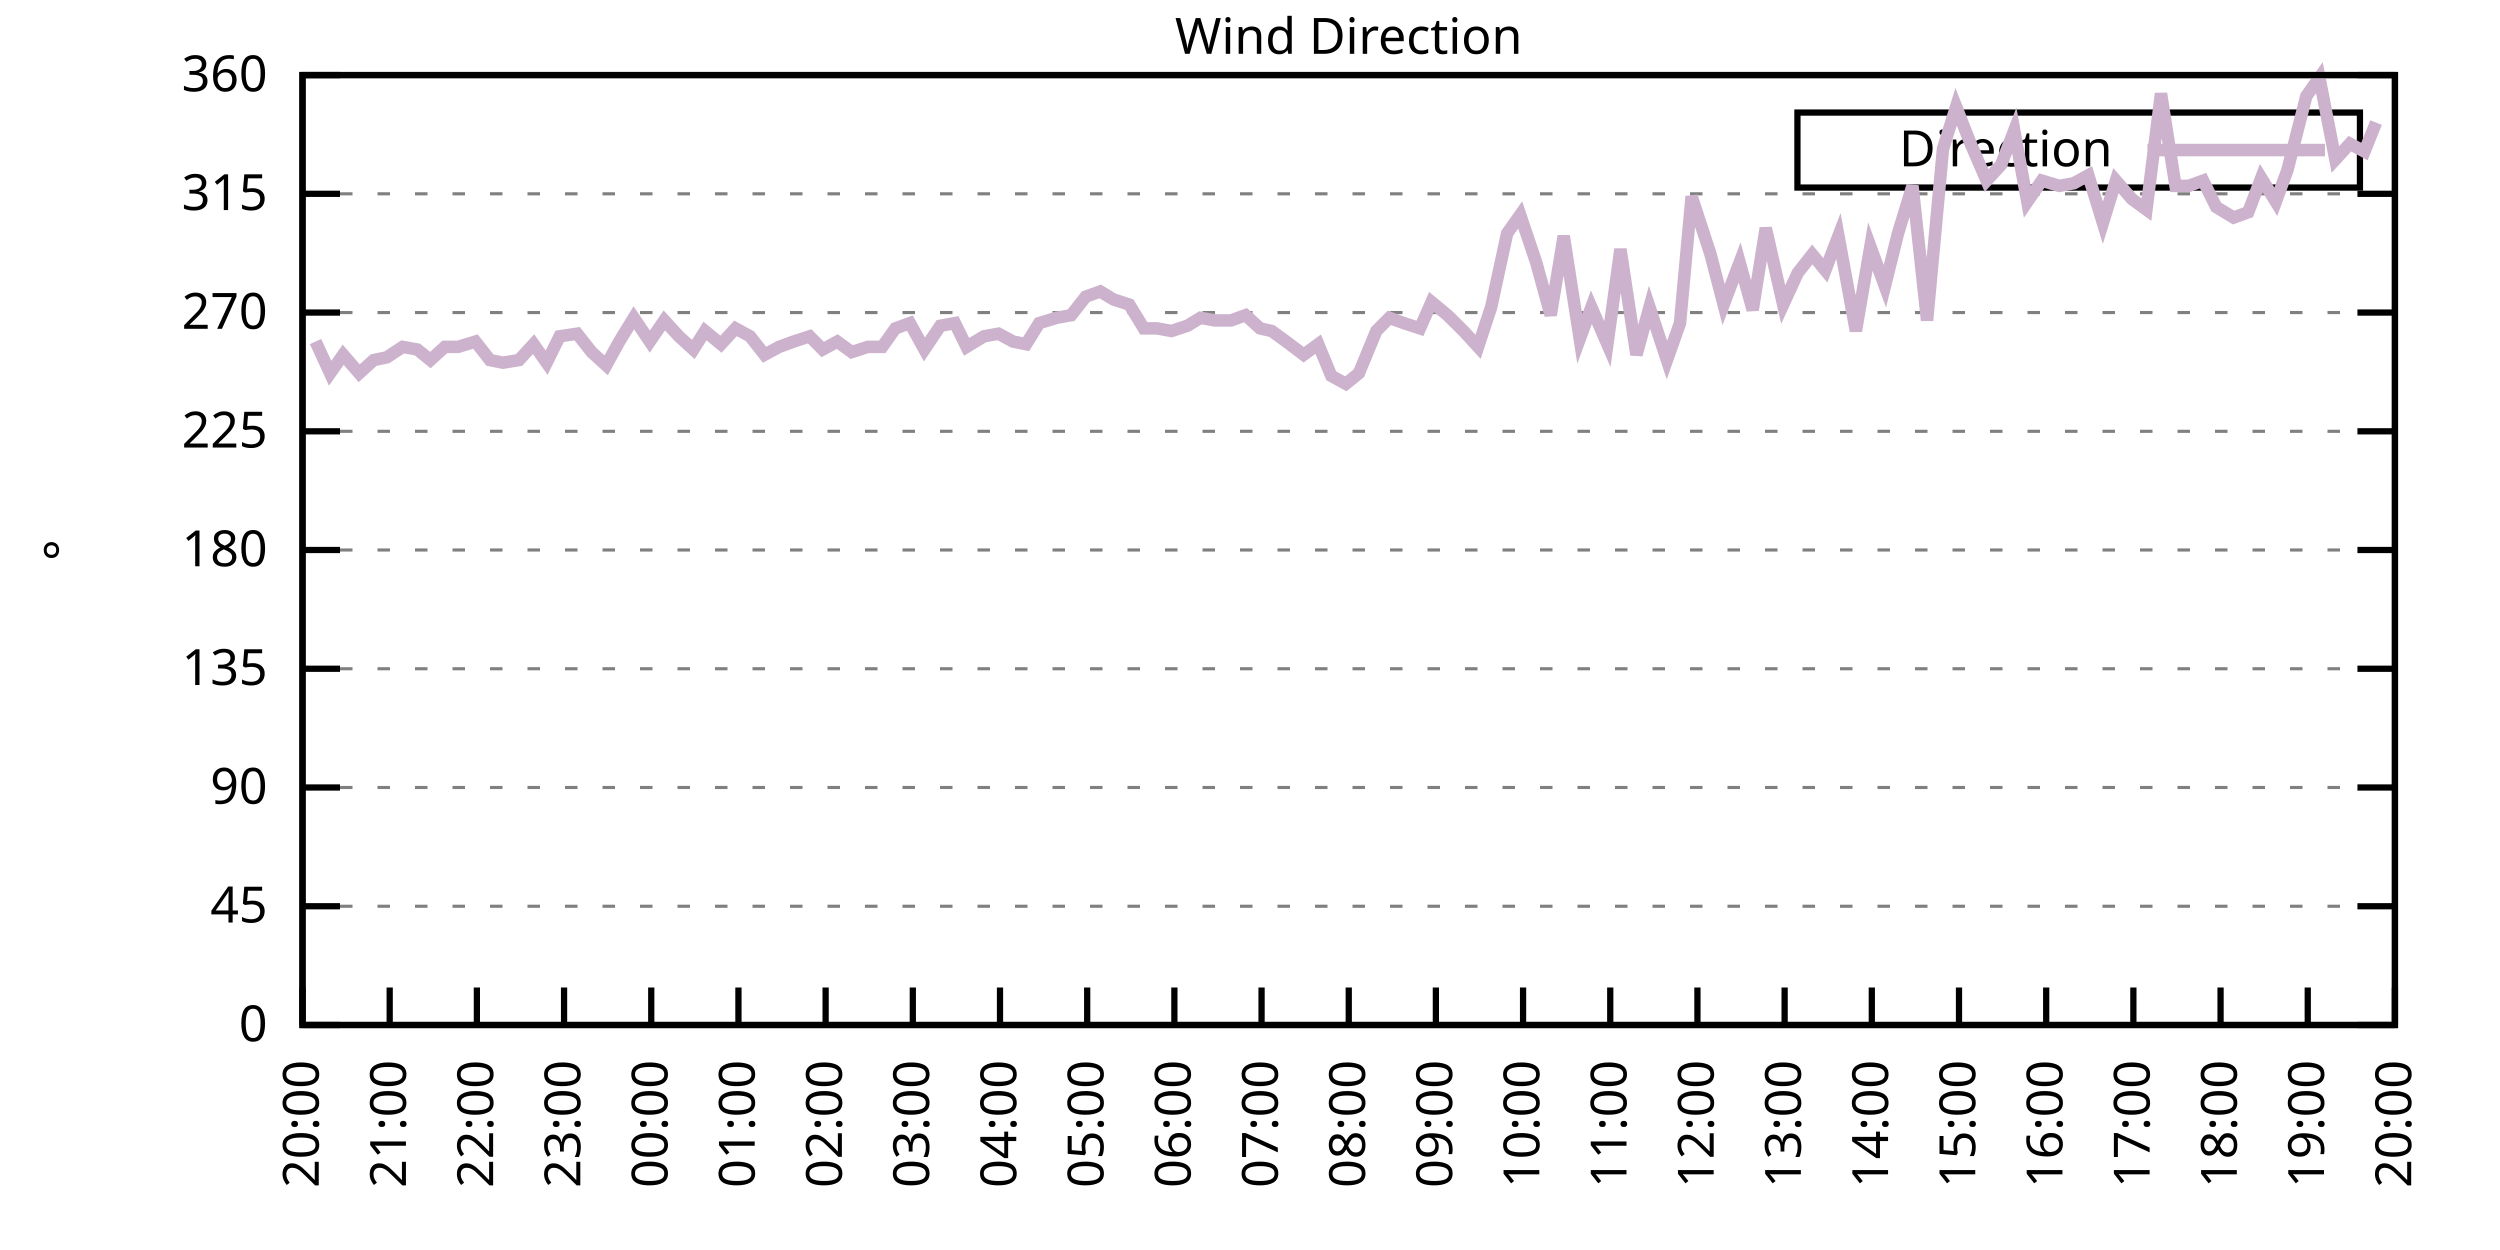
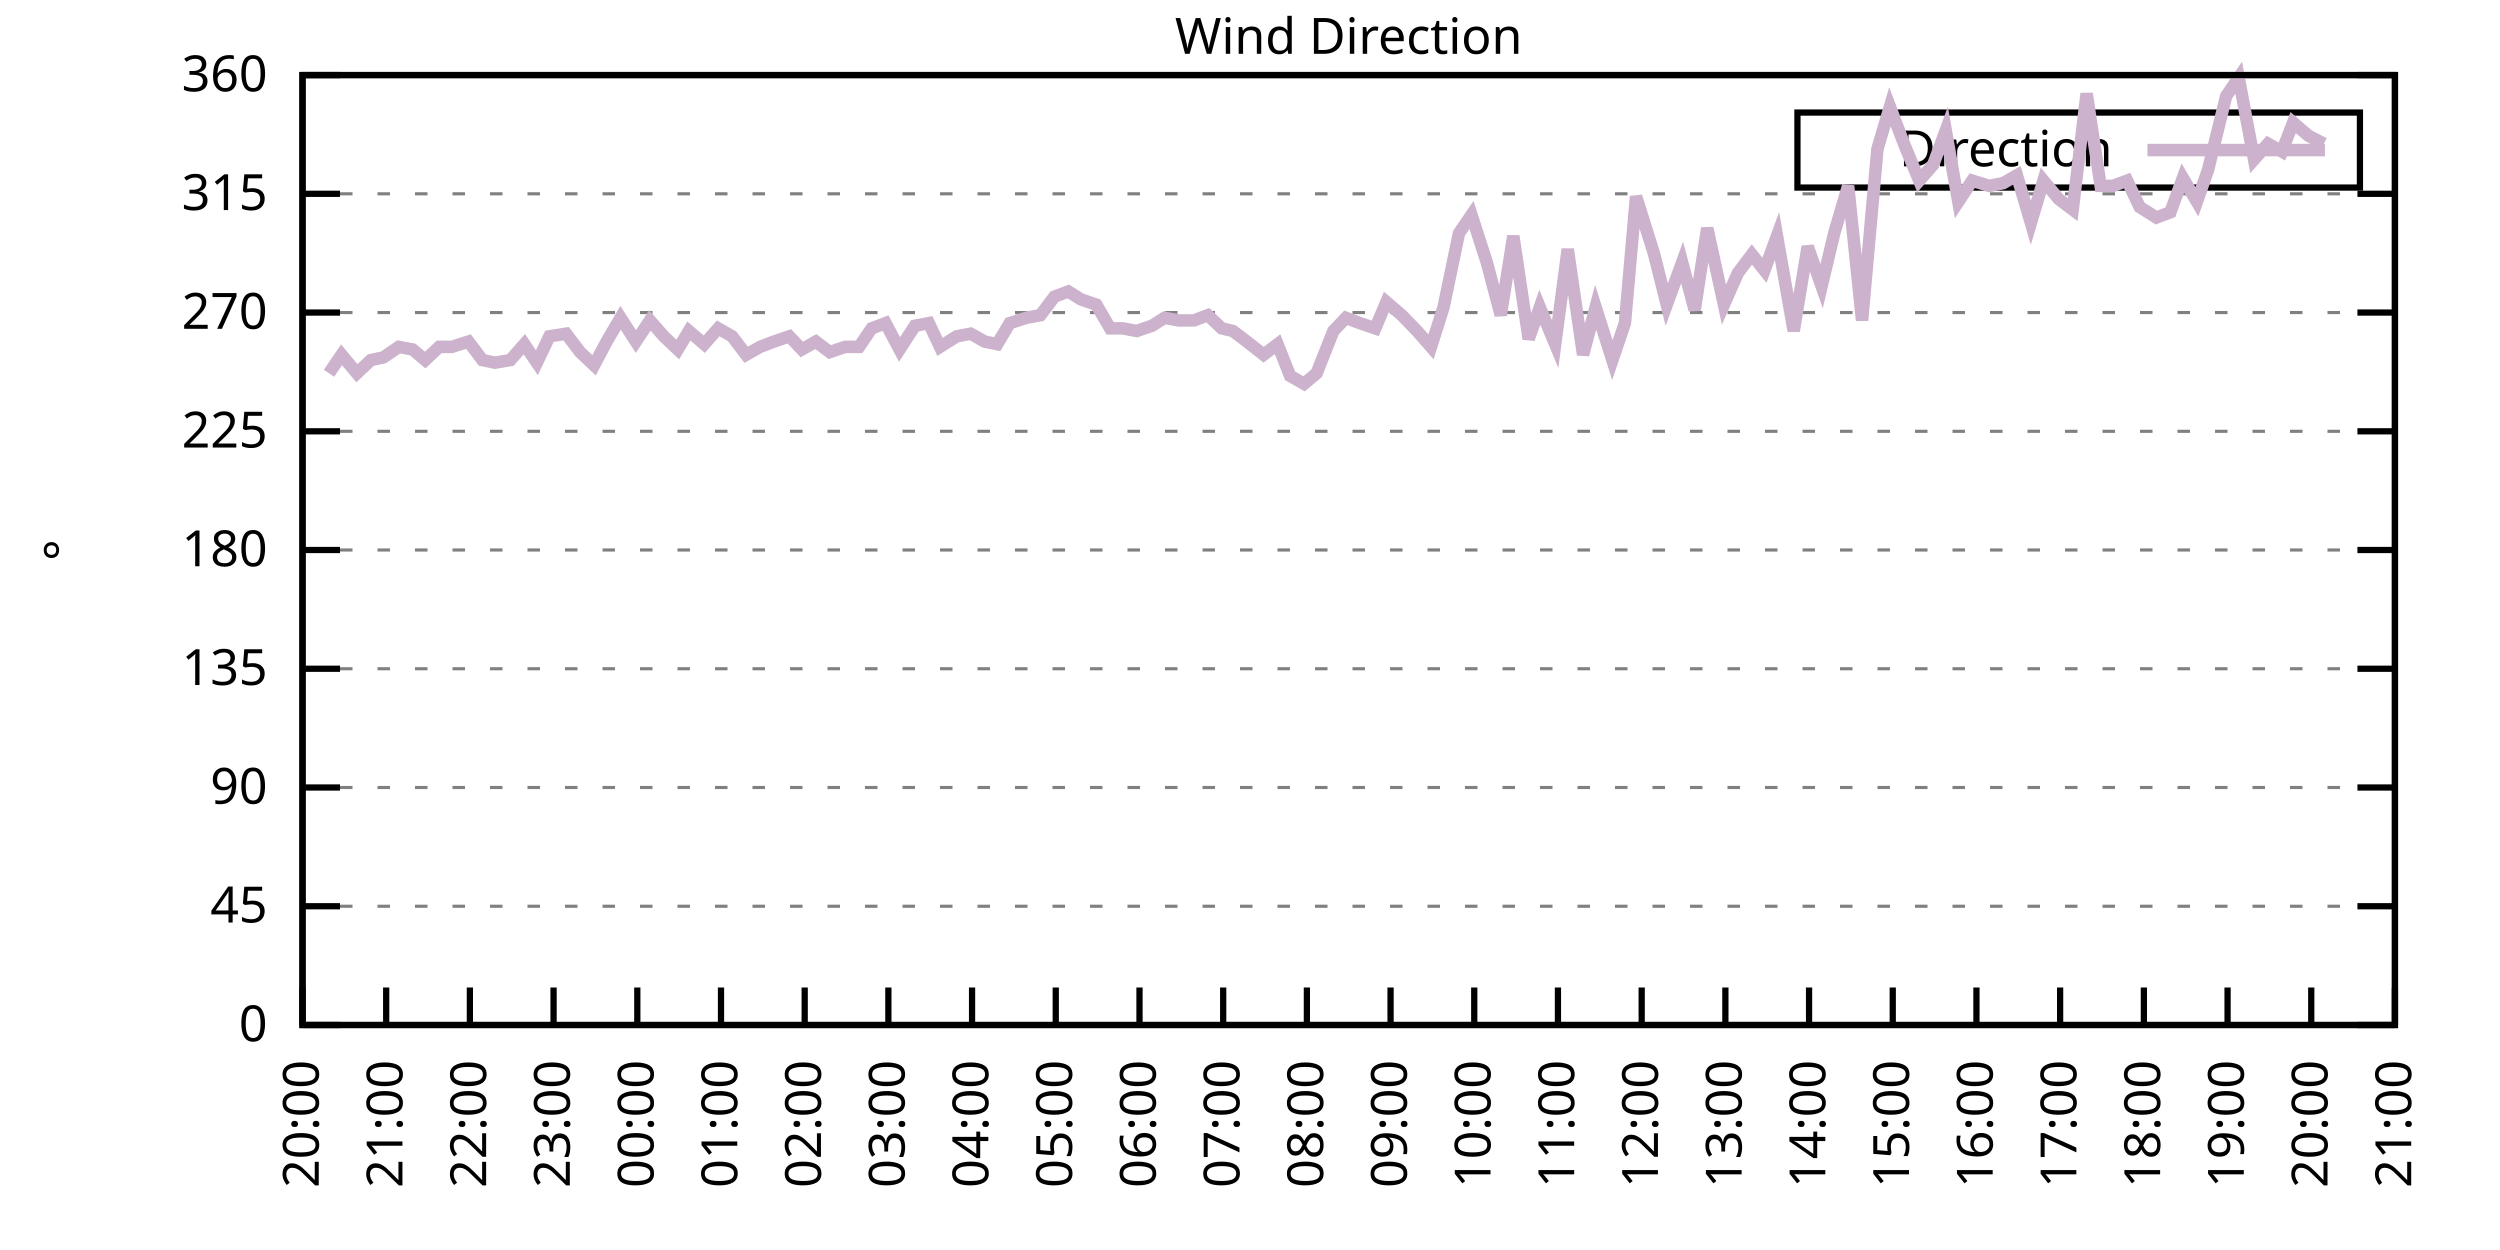
<svg xmlns="http://www.w3.org/2000/svg" xmlns:xlink="http://www.w3.org/1999/xlink" width="400" height="200" viewBox="0 0 400 200">
  <g id="gnuplot_canvas">
    <rect x="0" y="0" width="400" height="200" fill="none" />
    <defs>
      <circle id="gpDot" r="0.5" stroke-width="0.5" stroke="currentColor" />
      <path id="gpPt0" stroke-width="0.333" stroke="currentColor" d="M-1,0 h2 M0,-1 v2" />
      <path id="gpPt1" stroke-width="0.333" stroke="currentColor" d="M-1,-1 L1,1 M1,-1 L-1,1" />
      <path id="gpPt2" stroke-width="0.333" stroke="currentColor" d="M-1,0 L1,0 M0,-1 L0,1 M-1,-1 L1,1 M-1,1 L1,-1" />
      <rect id="gpPt3" stroke-width="0.333" stroke="currentColor" x="-1" y="-1" width="2" height="2" />
      <rect id="gpPt4" stroke-width="0.333" stroke="currentColor" fill="currentColor" x="-1" y="-1" width="2" height="2" />
      <circle id="gpPt5" stroke-width="0.333" stroke="currentColor" cx="0" cy="0" r="1" />
      <use xlink:href="#gpPt5" id="gpPt6" fill="currentColor" stroke="none" />
      <path id="gpPt7" stroke-width="0.333" stroke="currentColor" d="M0,-1.33 L-1.33,0.67 L1.33,0.67 z" />
      <use xlink:href="#gpPt7" id="gpPt8" fill="currentColor" stroke="none" />
      <use xlink:href="#gpPt7" id="gpPt9" stroke="currentColor" transform="rotate(180)" />
      <use xlink:href="#gpPt9" id="gpPt10" fill="currentColor" stroke="none" />
      <use xlink:href="#gpPt3" id="gpPt11" stroke="currentColor" transform="rotate(45)" />
      <use xlink:href="#gpPt11" id="gpPt12" fill="currentColor" stroke="none" />
      <path id="gpPt13" stroke-width="0.333" stroke="currentColor" d="M0,1.330 L1.265,0.411 L0.782,-1.067 L-0.782,-1.076 L-1.265,0.411 z" />
      <use xlink:href="#gpPt13" id="gpPt14" fill="currentColor" stroke="none" />
      <filter id="textbox" filterUnits="objectBoundingBox" x="0" y="0" height="1" width="1">
        <feFlood flood-color="white" flood-opacity="1" result="bgnd" />
        <feComposite in="SourceGraphic" in2="bgnd" operator="atop" />
      </filter>
      <filter id="greybox" filterUnits="objectBoundingBox" x="0" y="0" height="1" width="1">
        <feFlood flood-color="lightgrey" flood-opacity="1" result="grey" />
        <feComposite in="SourceGraphic" in2="grey" operator="atop" />
      </filter>
    </defs>
    <g fill="none" color="white" stroke="currentColor" stroke-width="1.00" stroke-linecap="butt" stroke-linejoin="miter">
</g>
    <g fill="none" color="black" stroke="currentColor" stroke-width="1.00" stroke-linecap="butt" stroke-linejoin="miter">
      <g stroke="none" shape-rendering="crispEdges">
        <polygon fill="rgb(255, 255, 255)" points="48.40,164.00 383.18,164.00 383.18,12.02 48.40,12.02 " />
      </g>
    </g>
    <g fill="none" color="black" stroke="currentColor" stroke-width="1.00" stroke-linecap="butt" stroke-linejoin="miter">
</g>
    <g fill="none" color="black" stroke="black" stroke-width="0.50" stroke-linecap="butt" stroke-linejoin="miter">
</g>
    <g fill="none" color="gray" stroke="currentColor" stroke-width="0.50" stroke-linecap="butt" stroke-linejoin="miter">
      <path stroke="gray" stroke-dasharray="2,4" class="gridline" d="M48.40,164.00 L383.19,164.00  " />
    </g>
    <g fill="none" color="gray" stroke="gray" stroke-width="1.00" stroke-linecap="butt" stroke-linejoin="miter">
</g>
    <g fill="none" color="black" stroke="currentColor" stroke-width="1.00" stroke-linecap="butt" stroke-linejoin="miter">
      <path stroke="black" d="M48.40,164.00 L54.40,164.00 M383.19,164.00 L377.19,164.00  " />
      <g transform="translate(42.80,166.60)" stroke="none" fill="black" font-family="Sans" font-size="8.00" text-anchor="end">
        <text>
          <tspan font-family="Sans"> 0</tspan>
        </text>
      </g>
    </g>
    <g fill="none" color="black" stroke="currentColor" stroke-width="1.00" stroke-linecap="butt" stroke-linejoin="miter">
</g>
    <g fill="none" color="black" stroke="black" stroke-width="0.50" stroke-linecap="butt" stroke-linejoin="miter">
</g>
    <g fill="none" color="gray" stroke="currentColor" stroke-width="0.50" stroke-linecap="butt" stroke-linejoin="miter">
      <path stroke="gray" stroke-dasharray="2,4" class="gridline" d="M48.40,145.00 L383.19,145.00  " />
    </g>
    <g fill="none" color="gray" stroke="gray" stroke-width="1.00" stroke-linecap="butt" stroke-linejoin="miter">
</g>
    <g fill="none" color="black" stroke="currentColor" stroke-width="1.00" stroke-linecap="butt" stroke-linejoin="miter">
      <path stroke="black" d="M48.40,145.00 L54.40,145.00 M383.19,145.00 L377.19,145.00  " />
      <g transform="translate(42.80,147.60)" stroke="none" fill="black" font-family="Sans" font-size="8.00" text-anchor="end">
        <text>
          <tspan font-family="Sans"> 45</tspan>
        </text>
      </g>
    </g>
    <g fill="none" color="black" stroke="currentColor" stroke-width="1.00" stroke-linecap="butt" stroke-linejoin="miter">
</g>
    <g fill="none" color="black" stroke="black" stroke-width="0.50" stroke-linecap="butt" stroke-linejoin="miter">
</g>
    <g fill="none" color="gray" stroke="currentColor" stroke-width="0.50" stroke-linecap="butt" stroke-linejoin="miter">
      <path stroke="gray" stroke-dasharray="2,4" class="gridline" d="M48.40,126.00 L383.19,126.00  " />
    </g>
    <g fill="none" color="gray" stroke="gray" stroke-width="1.00" stroke-linecap="butt" stroke-linejoin="miter">
</g>
    <g fill="none" color="black" stroke="currentColor" stroke-width="1.00" stroke-linecap="butt" stroke-linejoin="miter">
      <path stroke="black" d="M48.40,126.00 L54.40,126.00 M383.19,126.00 L377.19,126.00  " />
      <g transform="translate(42.80,128.60)" stroke="none" fill="black" font-family="Sans" font-size="8.00" text-anchor="end">
        <text>
          <tspan font-family="Sans"> 90</tspan>
        </text>
      </g>
    </g>
    <g fill="none" color="black" stroke="currentColor" stroke-width="1.00" stroke-linecap="butt" stroke-linejoin="miter">
</g>
    <g fill="none" color="black" stroke="black" stroke-width="0.50" stroke-linecap="butt" stroke-linejoin="miter">
</g>
    <g fill="none" color="gray" stroke="currentColor" stroke-width="0.50" stroke-linecap="butt" stroke-linejoin="miter">
      <path stroke="gray" stroke-dasharray="2,4" class="gridline" d="M48.40,107.00 L383.19,107.00  " />
    </g>
    <g fill="none" color="gray" stroke="gray" stroke-width="1.00" stroke-linecap="butt" stroke-linejoin="miter">
</g>
    <g fill="none" color="black" stroke="currentColor" stroke-width="1.00" stroke-linecap="butt" stroke-linejoin="miter">
      <path stroke="black" d="M48.40,107.00 L54.40,107.00 M383.19,107.00 L377.19,107.00  " />
      <g transform="translate(42.80,109.60)" stroke="none" fill="black" font-family="Sans" font-size="8.00" text-anchor="end">
        <text>
          <tspan font-family="Sans"> 135</tspan>
        </text>
      </g>
    </g>
    <g fill="none" color="black" stroke="currentColor" stroke-width="1.00" stroke-linecap="butt" stroke-linejoin="miter">
</g>
    <g fill="none" color="black" stroke="black" stroke-width="0.50" stroke-linecap="butt" stroke-linejoin="miter">
</g>
    <g fill="none" color="gray" stroke="currentColor" stroke-width="0.50" stroke-linecap="butt" stroke-linejoin="miter">
      <path stroke="gray" stroke-dasharray="2,4" class="gridline" d="M48.40,88.00 L383.19,88.00  " />
    </g>
    <g fill="none" color="gray" stroke="gray" stroke-width="1.00" stroke-linecap="butt" stroke-linejoin="miter">
</g>
    <g fill="none" color="black" stroke="currentColor" stroke-width="1.00" stroke-linecap="butt" stroke-linejoin="miter">
      <path stroke="black" d="M48.40,88.00 L54.40,88.00 M383.19,88.00 L377.19,88.00  " />
      <g transform="translate(42.80,90.60)" stroke="none" fill="black" font-family="Sans" font-size="8.00" text-anchor="end">
        <text>
          <tspan font-family="Sans"> 180</tspan>
        </text>
      </g>
    </g>
    <g fill="none" color="black" stroke="currentColor" stroke-width="1.00" stroke-linecap="butt" stroke-linejoin="miter">
</g>
    <g fill="none" color="black" stroke="black" stroke-width="0.50" stroke-linecap="butt" stroke-linejoin="miter">
</g>
    <g fill="none" color="gray" stroke="currentColor" stroke-width="0.50" stroke-linecap="butt" stroke-linejoin="miter">
      <path stroke="gray" stroke-dasharray="2,4" class="gridline" d="M48.40,69.01 L383.19,69.01  " />
    </g>
    <g fill="none" color="gray" stroke="gray" stroke-width="1.00" stroke-linecap="butt" stroke-linejoin="miter">
</g>
    <g fill="none" color="black" stroke="currentColor" stroke-width="1.00" stroke-linecap="butt" stroke-linejoin="miter">
      <path stroke="black" d="M48.40,69.01 L54.40,69.01 M383.19,69.01 L377.19,69.01  " />
      <g transform="translate(42.80,71.61)" stroke="none" fill="black" font-family="Sans" font-size="8.00" text-anchor="end">
        <text>
          <tspan font-family="Sans"> 225</tspan>
        </text>
      </g>
    </g>
    <g fill="none" color="black" stroke="currentColor" stroke-width="1.00" stroke-linecap="butt" stroke-linejoin="miter">
</g>
    <g fill="none" color="black" stroke="black" stroke-width="0.50" stroke-linecap="butt" stroke-linejoin="miter">
</g>
    <g fill="none" color="gray" stroke="currentColor" stroke-width="0.50" stroke-linecap="butt" stroke-linejoin="miter">
      <path stroke="gray" stroke-dasharray="2,4" class="gridline" d="M48.40,50.01 L383.19,50.01  " />
    </g>
    <g fill="none" color="gray" stroke="gray" stroke-width="1.00" stroke-linecap="butt" stroke-linejoin="miter">
</g>
    <g fill="none" color="black" stroke="currentColor" stroke-width="1.00" stroke-linecap="butt" stroke-linejoin="miter">
      <path stroke="black" d="M48.40,50.01 L54.40,50.01 M383.19,50.01 L377.19,50.01  " />
      <g transform="translate(42.80,52.61)" stroke="none" fill="black" font-family="Sans" font-size="8.00" text-anchor="end">
        <text>
          <tspan font-family="Sans"> 270</tspan>
        </text>
      </g>
    </g>
    <g fill="none" color="black" stroke="currentColor" stroke-width="1.00" stroke-linecap="butt" stroke-linejoin="miter">
</g>
    <g fill="none" color="black" stroke="black" stroke-width="0.50" stroke-linecap="butt" stroke-linejoin="miter">
</g>
    <g fill="none" color="gray" stroke="currentColor" stroke-width="0.50" stroke-linecap="butt" stroke-linejoin="miter">
      <path stroke="gray" stroke-dasharray="2,4" class="gridline" d="M48.40,31.01 L383.19,31.01  " />
    </g>
    <g fill="none" color="gray" stroke="gray" stroke-width="1.00" stroke-linecap="butt" stroke-linejoin="miter">
</g>
    <g fill="none" color="black" stroke="currentColor" stroke-width="1.00" stroke-linecap="butt" stroke-linejoin="miter">
      <path stroke="black" d="M48.40,31.01 L54.40,31.01 M383.19,31.01 L377.19,31.01  " />
      <g transform="translate(42.80,33.61)" stroke="none" fill="black" font-family="Sans" font-size="8.00" text-anchor="end">
        <text>
          <tspan font-family="Sans"> 315</tspan>
        </text>
      </g>
    </g>
    <g fill="none" color="black" stroke="currentColor" stroke-width="1.00" stroke-linecap="butt" stroke-linejoin="miter">
</g>
    <g fill="none" color="black" stroke="black" stroke-width="0.50" stroke-linecap="butt" stroke-linejoin="miter">
</g>
    <g fill="none" color="gray" stroke="currentColor" stroke-width="0.50" stroke-linecap="butt" stroke-linejoin="miter">
      <path stroke="gray" stroke-dasharray="2,4" class="gridline" d="M48.40,12.01 L383.19,12.01  " />
    </g>
    <g fill="none" color="gray" stroke="gray" stroke-width="1.00" stroke-linecap="butt" stroke-linejoin="miter">
</g>
    <g fill="none" color="black" stroke="currentColor" stroke-width="1.00" stroke-linecap="butt" stroke-linejoin="miter">
      <path stroke="black" d="M48.40,12.01 L54.40,12.01 M383.19,12.01 L377.19,12.01  " />
      <g transform="translate(42.80,14.61)" stroke="none" fill="black" font-family="Sans" font-size="8.00" text-anchor="end">
        <text>
          <tspan font-family="Sans"> 360</tspan>
        </text>
      </g>
    </g>
    <g fill="none" color="black" stroke="currentColor" stroke-width="1.00" stroke-linecap="butt" stroke-linejoin="miter">
      <path stroke="black" d="M48.40,164.00 L48.40,158.00  " />
      <g transform="translate(51.00,169.60) rotate(270.00)" stroke="none" fill="black" font-family="Sans" font-size="8.00" text-anchor="end">
        <text>
          <tspan font-family="Sans">20:00</tspan>
        </text>
      </g>
    </g>
    <g fill="none" color="black" stroke="currentColor" stroke-width="1.00" stroke-linecap="butt" stroke-linejoin="miter">
-       <path stroke="black" d="M62.35,164.00 L62.35,158.00  " />
-       <g transform="translate(64.95,169.60) rotate(270.00)" stroke="none" fill="black" font-family="Sans" font-size="8.00" text-anchor="end">
+       <path stroke="black" d="M61.79,164.00 L61.79,158.00  " />
+       <g transform="translate(64.39,169.60) rotate(270.00)" stroke="none" fill="black" font-family="Sans" font-size="8.00" text-anchor="end">
        <text>
          <tspan font-family="Sans">21:00</tspan>
        </text>
      </g>
    </g>
    <g fill="none" color="black" stroke="currentColor" stroke-width="1.00" stroke-linecap="butt" stroke-linejoin="miter">
-       <path stroke="black" d="M76.30,164.00 L76.30,158.00  " />
-       <g transform="translate(78.90,169.60) rotate(270.00)" stroke="none" fill="black" font-family="Sans" font-size="8.00" text-anchor="end">
+       <path stroke="black" d="M75.18,164.00 L75.18,158.00  " />
+       <g transform="translate(77.78,169.60) rotate(270.00)" stroke="none" fill="black" font-family="Sans" font-size="8.00" text-anchor="end">
        <text>
          <tspan font-family="Sans">22:00</tspan>
        </text>
      </g>
    </g>
    <g fill="none" color="black" stroke="currentColor" stroke-width="1.00" stroke-linecap="butt" stroke-linejoin="miter">
-       <path stroke="black" d="M90.25,164.00 L90.25,158.00  " />
-       <g transform="translate(92.85,169.60) rotate(270.00)" stroke="none" fill="black" font-family="Sans" font-size="8.00" text-anchor="end">
+       <path stroke="black" d="M88.57,164.00 L88.57,158.00  " />
+       <g transform="translate(91.17,169.60) rotate(270.00)" stroke="none" fill="black" font-family="Sans" font-size="8.00" text-anchor="end">
        <text>
          <tspan font-family="Sans">23:00</tspan>
        </text>
      </g>
    </g>
    <g fill="none" color="black" stroke="currentColor" stroke-width="1.00" stroke-linecap="butt" stroke-linejoin="miter">
-       <path stroke="black" d="M104.20,164.00 L104.20,158.00  " />
-       <g transform="translate(106.80,169.60) rotate(270.00)" stroke="none" fill="black" font-family="Sans" font-size="8.00" text-anchor="end">
+       <path stroke="black" d="M101.97,164.00 L101.97,158.00  " />
+       <g transform="translate(104.57,169.60) rotate(270.00)" stroke="none" fill="black" font-family="Sans" font-size="8.00" text-anchor="end">
        <text>
          <tspan font-family="Sans">00:00</tspan>
        </text>
      </g>
    </g>
    <g fill="none" color="black" stroke="currentColor" stroke-width="1.00" stroke-linecap="butt" stroke-linejoin="miter">
-       <path stroke="black" d="M118.15,164.00 L118.15,158.00  " />
-       <g transform="translate(120.75,169.60) rotate(270.00)" stroke="none" fill="black" font-family="Sans" font-size="8.00" text-anchor="end">
+       <path stroke="black" d="M115.36,164.00 L115.36,158.00  " />
+       <g transform="translate(117.96,169.60) rotate(270.00)" stroke="none" fill="black" font-family="Sans" font-size="8.00" text-anchor="end">
        <text>
          <tspan font-family="Sans">01:00</tspan>
        </text>
      </g>
    </g>
    <g fill="none" color="black" stroke="currentColor" stroke-width="1.00" stroke-linecap="butt" stroke-linejoin="miter">
-       <path stroke="black" d="M132.10,164.00 L132.10,158.00  " />
-       <g transform="translate(134.70,169.60) rotate(270.00)" stroke="none" fill="black" font-family="Sans" font-size="8.00" text-anchor="end">
+       <path stroke="black" d="M128.75,164.00 L128.75,158.00  " />
+       <g transform="translate(131.35,169.60) rotate(270.00)" stroke="none" fill="black" font-family="Sans" font-size="8.00" text-anchor="end">
        <text>
          <tspan font-family="Sans">02:00</tspan>
        </text>
      </g>
    </g>
    <g fill="none" color="black" stroke="currentColor" stroke-width="1.00" stroke-linecap="butt" stroke-linejoin="miter">
-       <path stroke="black" d="M146.05,164.00 L146.05,158.00  " />
-       <g transform="translate(148.65,169.60) rotate(270.00)" stroke="none" fill="black" font-family="Sans" font-size="8.00" text-anchor="end">
+       <path stroke="black" d="M142.14,164.00 L142.14,158.00  " />
+       <g transform="translate(144.74,169.60) rotate(270.00)" stroke="none" fill="black" font-family="Sans" font-size="8.00" text-anchor="end">
        <text>
          <tspan font-family="Sans">03:00</tspan>
        </text>
      </g>
    </g>
    <g fill="none" color="black" stroke="currentColor" stroke-width="1.00" stroke-linecap="butt" stroke-linejoin="miter">
-       <path stroke="black" d="M160.00,164.00 L160.00,158.00  " />
-       <g transform="translate(162.60,169.60) rotate(270.00)" stroke="none" fill="black" font-family="Sans" font-size="8.00" text-anchor="end">
+       <path stroke="black" d="M155.53,164.00 L155.53,158.00  " />
+       <g transform="translate(158.13,169.60) rotate(270.00)" stroke="none" fill="black" font-family="Sans" font-size="8.00" text-anchor="end">
        <text>
          <tspan font-family="Sans">04:00</tspan>
        </text>
      </g>
    </g>
    <g fill="none" color="black" stroke="currentColor" stroke-width="1.00" stroke-linecap="butt" stroke-linejoin="miter">
-       <path stroke="black" d="M173.95,164.00 L173.95,158.00  " />
-       <g transform="translate(176.55,169.60) rotate(270.00)" stroke="none" fill="black" font-family="Sans" font-size="8.00" text-anchor="end">
+       <path stroke="black" d="M168.92,164.00 L168.92,158.00  " />
+       <g transform="translate(171.52,169.60) rotate(270.00)" stroke="none" fill="black" font-family="Sans" font-size="8.00" text-anchor="end">
        <text>
          <tspan font-family="Sans">05:00</tspan>
        </text>
      </g>
    </g>
    <g fill="none" color="black" stroke="currentColor" stroke-width="1.00" stroke-linecap="butt" stroke-linejoin="miter">
-       <path stroke="black" d="M187.90,164.00 L187.90,158.00  " />
-       <g transform="translate(190.50,169.60) rotate(270.00)" stroke="none" fill="black" font-family="Sans" font-size="8.00" text-anchor="end">
+       <path stroke="black" d="M182.32,164.00 L182.32,158.00  " />
+       <g transform="translate(184.92,169.60) rotate(270.00)" stroke="none" fill="black" font-family="Sans" font-size="8.00" text-anchor="end">
        <text>
          <tspan font-family="Sans">06:00</tspan>
        </text>
      </g>
    </g>
    <g fill="none" color="black" stroke="currentColor" stroke-width="1.00" stroke-linecap="butt" stroke-linejoin="miter">
-       <path stroke="black" d="M201.85,164.00 L201.85,158.00  " />
-       <g transform="translate(204.45,169.60) rotate(270.00)" stroke="none" fill="black" font-family="Sans" font-size="8.00" text-anchor="end">
+       <path stroke="black" d="M195.71,164.00 L195.71,158.00  " />
+       <g transform="translate(198.31,169.60) rotate(270.00)" stroke="none" fill="black" font-family="Sans" font-size="8.00" text-anchor="end">
        <text>
          <tspan font-family="Sans">07:00</tspan>
        </text>
      </g>
    </g>
    <g fill="none" color="black" stroke="currentColor" stroke-width="1.00" stroke-linecap="butt" stroke-linejoin="miter">
-       <path stroke="black" d="M215.80,164.00 L215.80,158.00  " />
-       <g transform="translate(218.40,169.60) rotate(270.00)" stroke="none" fill="black" font-family="Sans" font-size="8.00" text-anchor="end">
+       <path stroke="black" d="M209.10,164.00 L209.10,158.00  " />
+       <g transform="translate(211.70,169.60) rotate(270.00)" stroke="none" fill="black" font-family="Sans" font-size="8.00" text-anchor="end">
        <text>
          <tspan font-family="Sans">08:00</tspan>
        </text>
      </g>
    </g>
    <g fill="none" color="black" stroke="currentColor" stroke-width="1.00" stroke-linecap="butt" stroke-linejoin="miter">
-       <path stroke="black" d="M229.74,164.00 L229.74,158.00  " />
-       <g transform="translate(232.34,169.60) rotate(270.00)" stroke="none" fill="black" font-family="Sans" font-size="8.00" text-anchor="end">
+       <path stroke="black" d="M222.49,164.00 L222.49,158.00  " />
+       <g transform="translate(225.09,169.60) rotate(270.00)" stroke="none" fill="black" font-family="Sans" font-size="8.00" text-anchor="end">
        <text>
          <tspan font-family="Sans">09:00</tspan>
        </text>
      </g>
    </g>
    <g fill="none" color="black" stroke="currentColor" stroke-width="1.00" stroke-linecap="butt" stroke-linejoin="miter">
-       <path stroke="black" d="M243.69,164.00 L243.69,158.00  " />
-       <g transform="translate(246.29,169.60) rotate(270.00)" stroke="none" fill="black" font-family="Sans" font-size="8.00" text-anchor="end">
+       <path stroke="black" d="M235.88,164.00 L235.88,158.00  " />
+       <g transform="translate(238.48,169.60) rotate(270.00)" stroke="none" fill="black" font-family="Sans" font-size="8.00" text-anchor="end">
        <text>
          <tspan font-family="Sans">10:00</tspan>
        </text>
      </g>
    </g>
    <g fill="none" color="black" stroke="currentColor" stroke-width="1.00" stroke-linecap="butt" stroke-linejoin="miter">
-       <path stroke="black" d="M257.64,164.00 L257.64,158.00  " />
-       <g transform="translate(260.24,169.60) rotate(270.00)" stroke="none" fill="black" font-family="Sans" font-size="8.00" text-anchor="end">
+       <path stroke="black" d="M249.27,164.00 L249.27,158.00  " />
+       <g transform="translate(251.87,169.60) rotate(270.00)" stroke="none" fill="black" font-family="Sans" font-size="8.00" text-anchor="end">
        <text>
          <tspan font-family="Sans">11:00</tspan>
        </text>
      </g>
    </g>
    <g fill="none" color="black" stroke="currentColor" stroke-width="1.00" stroke-linecap="butt" stroke-linejoin="miter">
-       <path stroke="black" d="M271.59,164.00 L271.59,158.00  " />
-       <g transform="translate(274.19,169.60) rotate(270.00)" stroke="none" fill="black" font-family="Sans" font-size="8.00" text-anchor="end">
+       <path stroke="black" d="M262.67,164.00 L262.67,158.00  " />
+       <g transform="translate(265.27,169.60) rotate(270.00)" stroke="none" fill="black" font-family="Sans" font-size="8.00" text-anchor="end">
        <text>
          <tspan font-family="Sans">12:00</tspan>
        </text>
      </g>
    </g>
    <g fill="none" color="black" stroke="currentColor" stroke-width="1.00" stroke-linecap="butt" stroke-linejoin="miter">
-       <path stroke="black" d="M285.54,164.00 L285.54,158.00  " />
-       <g transform="translate(288.14,169.60) rotate(270.00)" stroke="none" fill="black" font-family="Sans" font-size="8.00" text-anchor="end">
+       <path stroke="black" d="M276.06,164.00 L276.06,158.00  " />
+       <g transform="translate(278.66,169.60) rotate(270.00)" stroke="none" fill="black" font-family="Sans" font-size="8.00" text-anchor="end">
        <text>
          <tspan font-family="Sans">13:00</tspan>
        </text>
      </g>
    </g>
    <g fill="none" color="black" stroke="currentColor" stroke-width="1.00" stroke-linecap="butt" stroke-linejoin="miter">
-       <path stroke="black" d="M299.49,164.00 L299.49,158.00  " />
-       <g transform="translate(302.09,169.60) rotate(270.00)" stroke="none" fill="black" font-family="Sans" font-size="8.00" text-anchor="end">
+       <path stroke="black" d="M289.45,164.00 L289.45,158.00  " />
+       <g transform="translate(292.05,169.60) rotate(270.00)" stroke="none" fill="black" font-family="Sans" font-size="8.00" text-anchor="end">
        <text>
          <tspan font-family="Sans">14:00</tspan>
        </text>
      </g>
    </g>
    <g fill="none" color="black" stroke="currentColor" stroke-width="1.00" stroke-linecap="butt" stroke-linejoin="miter">
-       <path stroke="black" d="M313.44,164.00 L313.44,158.00  " />
-       <g transform="translate(316.04,169.60) rotate(270.00)" stroke="none" fill="black" font-family="Sans" font-size="8.00" text-anchor="end">
+       <path stroke="black" d="M302.84,164.00 L302.84,158.00  " />
+       <g transform="translate(305.44,169.60) rotate(270.00)" stroke="none" fill="black" font-family="Sans" font-size="8.00" text-anchor="end">
        <text>
          <tspan font-family="Sans">15:00</tspan>
        </text>
      </g>
    </g>
    <g fill="none" color="black" stroke="currentColor" stroke-width="1.00" stroke-linecap="butt" stroke-linejoin="miter">
-       <path stroke="black" d="M327.39,164.00 L327.39,158.00  " />
-       <g transform="translate(329.99,169.60) rotate(270.00)" stroke="none" fill="black" font-family="Sans" font-size="8.00" text-anchor="end">
+       <path stroke="black" d="M316.23,164.00 L316.23,158.00  " />
+       <g transform="translate(318.83,169.60) rotate(270.00)" stroke="none" fill="black" font-family="Sans" font-size="8.00" text-anchor="end">
        <text>
          <tspan font-family="Sans">16:00</tspan>
        </text>
      </g>
    </g>
    <g fill="none" color="black" stroke="currentColor" stroke-width="1.00" stroke-linecap="butt" stroke-linejoin="miter">
-       <path stroke="black" d="M341.34,164.00 L341.34,158.00  " />
-       <g transform="translate(343.94,169.60) rotate(270.00)" stroke="none" fill="black" font-family="Sans" font-size="8.00" text-anchor="end">
+       <path stroke="black" d="M329.62,164.00 L329.62,158.00  " />
+       <g transform="translate(332.22,169.60) rotate(270.00)" stroke="none" fill="black" font-family="Sans" font-size="8.00" text-anchor="end">
        <text>
          <tspan font-family="Sans">17:00</tspan>
        </text>
      </g>
    </g>
    <g fill="none" color="black" stroke="currentColor" stroke-width="1.00" stroke-linecap="butt" stroke-linejoin="miter">
-       <path stroke="black" d="M355.29,164.00 L355.29,158.00  " />
-       <g transform="translate(357.89,169.60) rotate(270.00)" stroke="none" fill="black" font-family="Sans" font-size="8.00" text-anchor="end">
+       <path stroke="black" d="M343.02,164.00 L343.02,158.00  " />
+       <g transform="translate(345.62,169.60) rotate(270.00)" stroke="none" fill="black" font-family="Sans" font-size="8.00" text-anchor="end">
        <text>
          <tspan font-family="Sans">18:00</tspan>
        </text>
      </g>
    </g>
    <g fill="none" color="black" stroke="currentColor" stroke-width="1.00" stroke-linecap="butt" stroke-linejoin="miter">
-       <path stroke="black" d="M369.24,164.00 L369.24,158.00  " />
-       <g transform="translate(371.84,169.60) rotate(270.00)" stroke="none" fill="black" font-family="Sans" font-size="8.00" text-anchor="end">
+       <path stroke="black" d="M356.41,164.00 L356.41,158.00  " />
+       <g transform="translate(359.01,169.60) rotate(270.00)" stroke="none" fill="black" font-family="Sans" font-size="8.00" text-anchor="end">
        <text>
          <tspan font-family="Sans">19:00</tspan>
+         </text>
+       </g>
+     </g>
+     <g fill="none" color="black" stroke="currentColor" stroke-width="1.00" stroke-linecap="butt" stroke-linejoin="miter">
+       <path stroke="black" d="M369.80,164.00 L369.80,158.00  " />
+       <g transform="translate(372.40,169.60) rotate(270.00)" stroke="none" fill="black" font-family="Sans" font-size="8.00" text-anchor="end">
+         <text>
+           <tspan font-family="Sans">20:00</tspan>
        </text>
      </g>
    </g>
    <g fill="none" color="black" stroke="currentColor" stroke-width="1.00" stroke-linecap="butt" stroke-linejoin="miter">
      <path stroke="black" d="M383.19,164.00 L383.19,158.00  " />
      <g transform="translate(385.79,169.60) rotate(270.00)" stroke="none" fill="black" font-family="Sans" font-size="8.00" text-anchor="end">
        <text>
-           <tspan font-family="Sans">20:00</tspan>
+           <tspan font-family="Sans">21:00</tspan>
        </text>
      </g>
    </g>
    <g fill="none" color="black" stroke="currentColor" stroke-width="1.00" stroke-linecap="butt" stroke-linejoin="miter">
</g>
    <g fill="none" color="black" stroke="currentColor" stroke-width="1.00" stroke-linecap="butt" stroke-linejoin="miter">
      <path stroke="black" d="M48.40,12.01 L48.40,164.00 L383.19,164.00 L383.19,12.01 L48.40,12.01 Z  " />
    </g>
    <g fill="none" color="black" stroke="currentColor" stroke-width="1.00" stroke-linecap="butt" stroke-linejoin="miter">
</g>
    <g fill="none" color="black" stroke="currentColor" stroke-width="1.00" stroke-linecap="butt" stroke-linejoin="miter">
      <path stroke="black" d="M287.59,30.01 L287.59,18.01 L377.59,18.01 L377.59,30.01 L287.59,30.01 Z  " />
    </g>
    <g id="Wind_direction_plot_1">
      <g fill="none" color="white" stroke="black" stroke-width="2.00" stroke-linecap="butt" stroke-linejoin="miter">
</g>
      <g fill="none" color="black" stroke="currentColor" stroke-width="2.00" stroke-linecap="butt" stroke-linejoin="miter">
        <g transform="translate(337.99,26.61)" stroke="none" fill="black" font-family="Sans" font-size="8.00" text-anchor="end">
          <text>
            <tspan font-family="Sans">Direction</tspan>
          </text>
        </g>
      </g>
      <g fill="none" color="black" stroke="currentColor" stroke-width="2.00" stroke-linecap="butt" stroke-linejoin="miter">
-         <path stroke="rgb(204, 178, 204)" d="M343.59,24.01 L371.99,24.01 M50.49,54.65 L52.82,59.72 L54.91,56.76 L57.47,59.72 L59.79,57.61 L61.88,57.18   L64.44,55.50 L66.77,55.92 L68.86,57.61 L71.18,55.50 L73.28,55.50 L76.07,54.65 L78.39,57.61 L80.48,58.03   L83.04,57.61 L85.37,55.07 L87.46,58.03 L89.55,53.81 L92.34,53.39 L94.67,56.34 L96.99,58.45 L99.08,54.65   L101.41,50.85 L103.97,54.65 L106.29,51.27 L108.62,53.81 L110.94,55.92 L112.80,52.96 L115.36,55.07 L117.68,52.54   L120.01,53.81 L122.33,56.76 L124.66,55.50 L126.98,54.65 L129.54,53.81 L131.63,55.92 L133.96,54.65 L136.28,56.34   L138.84,55.50 L141.16,55.50 L143.26,52.54 L145.58,51.70 L147.91,55.92 L150.46,52.12 L152.79,51.70 L154.65,55.50   L157.44,53.81 L159.76,53.39 L162.09,54.65 L164.18,55.07 L166.27,51.70 L169.06,50.85 L171.39,50.43 L173.71,47.47   L176.04,46.63 L178.13,47.90 L180.69,48.74 L183.01,52.54 L185.11,52.54 L187.43,52.96 L189.99,52.12 L192.08,50.85   L194.41,51.27 L196.96,51.27 L199.29,50.43 L201.61,52.54 L203.47,52.96 L205.80,54.65 L208.59,56.76 L210.91,55.07   L213.01,60.14 L215.33,61.41 L217.42,59.72 L220.21,52.96 L222.30,50.85 L224.63,51.70 L227.19,52.54 L229.05,48.32   L231.60,50.43 L234.16,52.96 L236.49,55.50 L238.58,49.16 L241.14,37.34 L243.23,34.39 L245.79,41.99 L248.11,50.43   L250.20,37.76 L252.76,54.23 L254.62,49.16 L257.18,55.07 L259.27,39.87 L261.83,56.76 L263.92,49.16 L266.71,57.61   L268.80,51.70 L270.66,31.43 L273.69,40.72 L275.78,48.74 L278.34,41.99 L280.43,49.59 L282.52,36.50 L285.31,48.74   L287.64,43.67 L289.96,40.72 L292.05,43.25 L294.15,37.76 L296.94,52.96 L299.26,39.45 L301.58,45.79 L303.68,37.34   L306.00,29.74 L308.33,51.27 L310.88,23.83 L312.98,17.08 L315.30,22.99 L317.86,28.90 L320.18,26.36 L322.28,20.88   L324.37,32.28 L326.69,28.90 L329.48,29.74 L331.81,29.32 L334.13,28.05 L336.46,35.65 L338.55,28.90 L341.11,31.85   L343.43,33.54 L345.76,14.97 L348.08,29.74 L350.18,29.74 L352.50,28.90 L354.59,33.12 L357.38,34.81 L359.71,33.96   L361.80,28.48 L364.13,32.28 L365.99,27.21 L369.01,15.39 L371.10,12.43 L373.66,25.52 L375.98,22.99 L378.31,24.25   L380.17,19.61  " />
+         <path stroke="rgb(204, 178, 204)" d="M343.59,24.01 L371.99,24.01 M52.64,59.72 L54.65,56.76 L57.10,59.72 L59.34,57.61 L61.35,57.18 L63.80,55.50   L66.03,55.92 L68.04,57.61 L70.27,55.50 L72.28,55.50 L74.96,54.65 L77.19,57.61 L79.20,58.03 L81.66,57.61   L83.89,55.07 L85.90,58.03 L87.91,53.81 L90.58,53.39 L92.82,56.34 L95.05,58.45 L97.06,54.65 L99.29,50.85   L101.74,54.65 L103.98,51.27 L106.21,53.81 L108.44,55.92 L110.22,52.96 L112.68,55.07 L114.91,52.54 L117.14,53.81   L119.38,56.76 L121.61,55.50 L123.84,54.65 L126.29,53.81 L128.30,55.92 L130.54,54.65 L132.77,56.34 L135.22,55.50   L137.45,55.50 L139.46,52.54 L141.69,51.70 L143.93,55.92 L146.38,52.12 L148.61,51.70 L150.40,55.50 L153.08,53.81   L155.31,53.39 L157.54,54.65 L159.55,55.07 L161.56,51.70 L164.24,50.85 L166.47,50.43 L168.70,47.47 L170.93,46.63   L172.94,47.90 L175.40,48.74 L177.63,52.54 L179.64,52.54 L181.87,52.96 L184.32,52.12 L186.33,50.85 L188.57,51.27   L191.02,51.27 L193.25,50.43 L195.48,52.54 L197.27,52.96 L199.50,54.65 L202.18,56.76 L204.41,55.07 L206.42,60.14   L208.65,61.41 L210.66,59.72 L213.34,52.96 L215.35,50.85 L217.58,51.70 L220.04,52.54 L221.82,48.32 L224.28,50.43   L226.73,52.96 L228.96,55.50 L230.97,49.16 L233.43,37.34 L235.44,34.39 L237.89,41.99 L240.12,50.43 L242.13,37.76   L244.59,54.23 L246.37,49.16 L248.83,55.07 L250.84,39.87 L253.29,56.76 L255.30,49.16 L257.98,57.61 L259.99,51.70   L261.77,31.43 L264.67,40.72 L266.68,48.74 L269.14,41.99 L271.15,49.59 L273.16,36.50 L275.83,48.74 L278.07,43.67   L280.30,40.72 L282.31,43.25 L284.32,37.76 L286.99,52.96 L289.23,39.45 L291.46,45.79 L293.47,37.34 L295.70,29.74   L297.93,51.27 L300.39,23.83 L302.39,17.08 L304.63,22.99 L307.08,28.90 L309.31,26.36 L311.32,20.88 L313.33,32.28   L315.56,28.90 L318.24,29.74 L320.47,29.32 L322.70,28.05 L324.94,35.65 L326.95,28.90 L329.40,31.85 L331.63,33.54   L333.86,14.97 L336.10,29.74 L338.10,29.74 L340.34,28.90 L342.35,33.12 L345.02,34.81 L347.26,33.96 L349.26,28.48   L351.50,32.28 L353.28,27.21 L356.18,15.39 L358.19,12.43 L360.65,25.52 L362.88,22.99 L365.11,24.25 L366.90,19.61   L369.35,21.72 L371.81,22.99  " />
      </g>
    </g>
    <g fill="none" color="black" stroke="currentColor" stroke-width="2.00" stroke-linecap="butt" stroke-linejoin="miter">
</g>
    <g fill="none" color="black" stroke="black" stroke-width="1.00" stroke-linecap="butt" stroke-linejoin="miter">
</g>
    <g fill="none" color="black" stroke="currentColor" stroke-width="1.00" stroke-linecap="butt" stroke-linejoin="miter">
      <path stroke="black" d="M48.40,12.01 L48.40,164.00 L383.19,164.00 L383.19,12.01 L48.40,12.01 Z  " />
      <g transform="translate(12.80,88.01) rotate(270.00)" stroke="none" fill="black" font-family="Sans" font-size="8.00" text-anchor="middle">
        <text>
          <tspan font-family="Sans">°</tspan>
        </text>
      </g>
    </g>
    <g fill="none" color="black" stroke="currentColor" stroke-width="1.00" stroke-linecap="butt" stroke-linejoin="miter">
</g>
    <g fill="none" color="black" stroke="currentColor" stroke-width="1.00" stroke-linecap="butt" stroke-linejoin="miter">
      <g transform="translate(215.79,8.61)" stroke="none" fill="black" font-family="Sans" font-size="8.00" text-anchor="middle">
        <text>
          <tspan font-family="Sans">Wind Direction</tspan>
        </text>
      </g>
    </g>
    <g fill="none" color="black" stroke="currentColor" stroke-width="1.00" stroke-linecap="butt" stroke-linejoin="miter">
</g>
  </g>
</svg>
